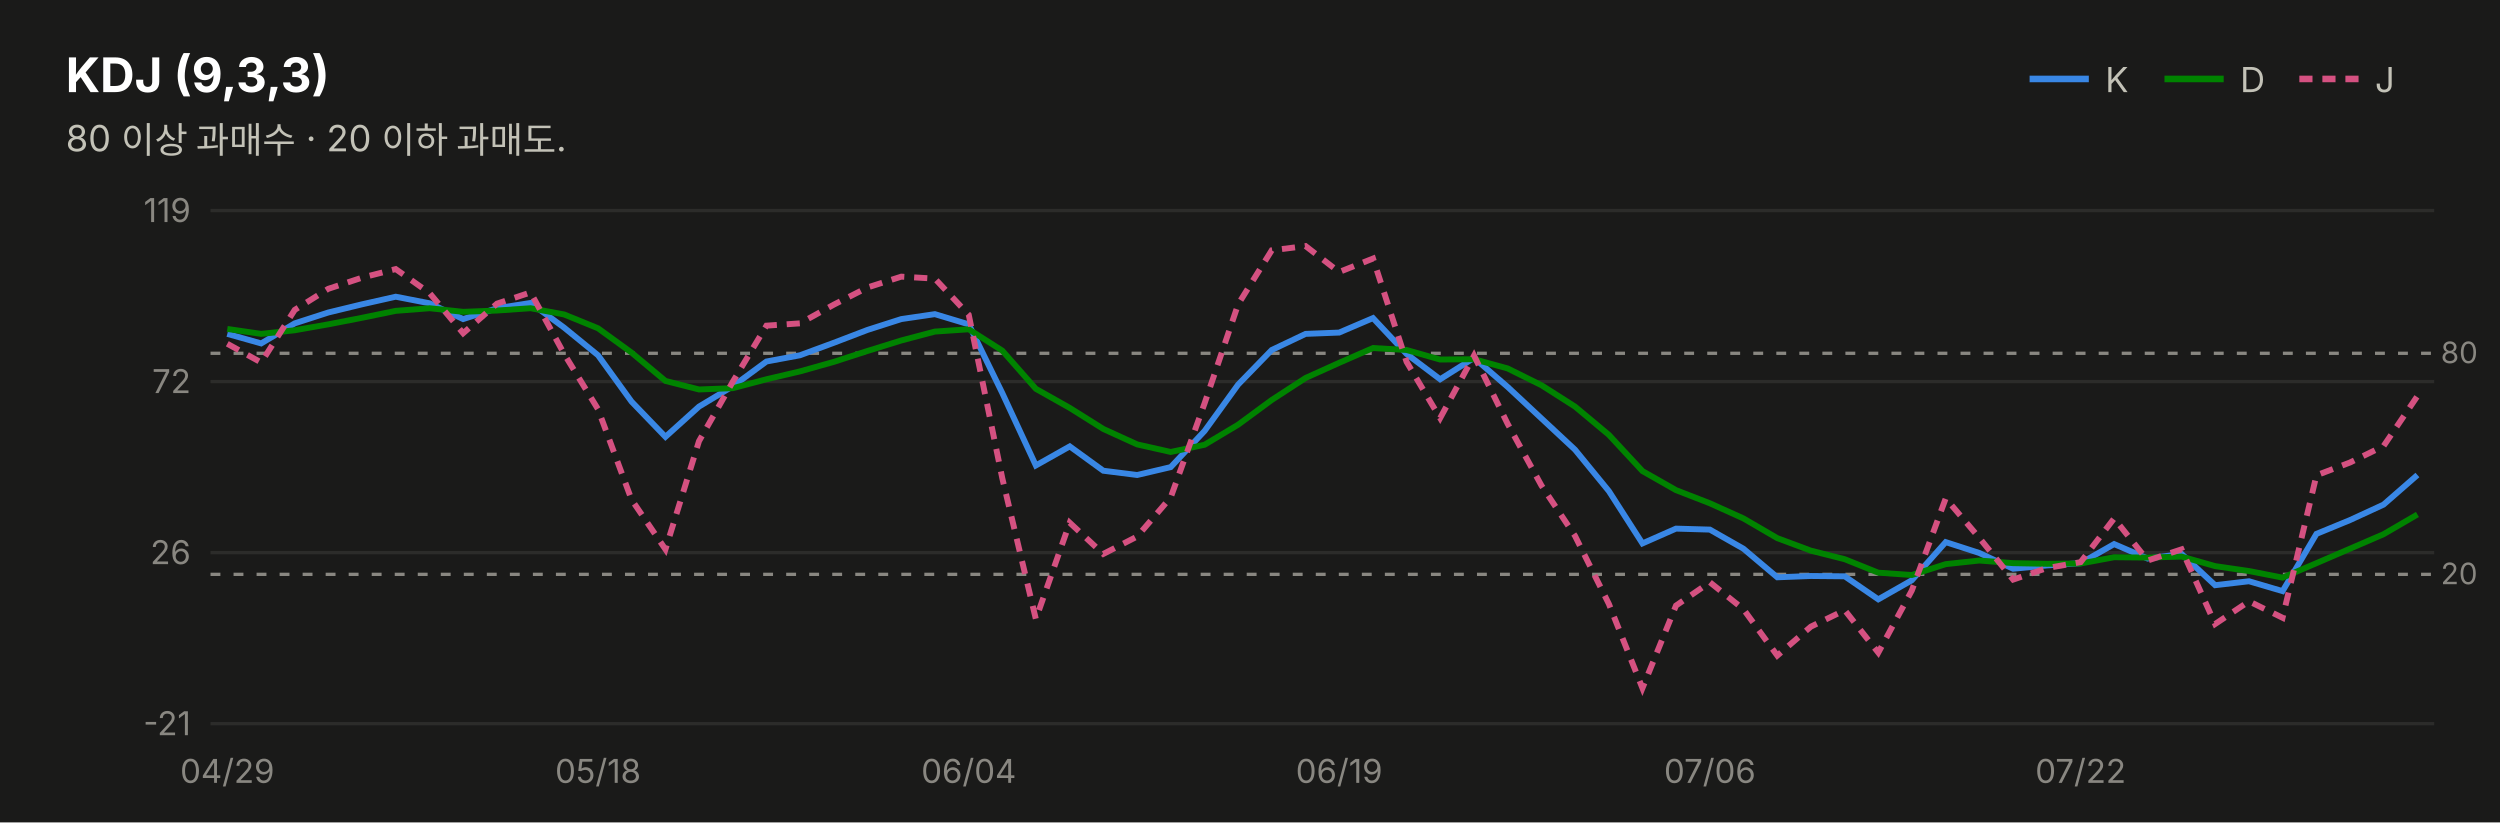
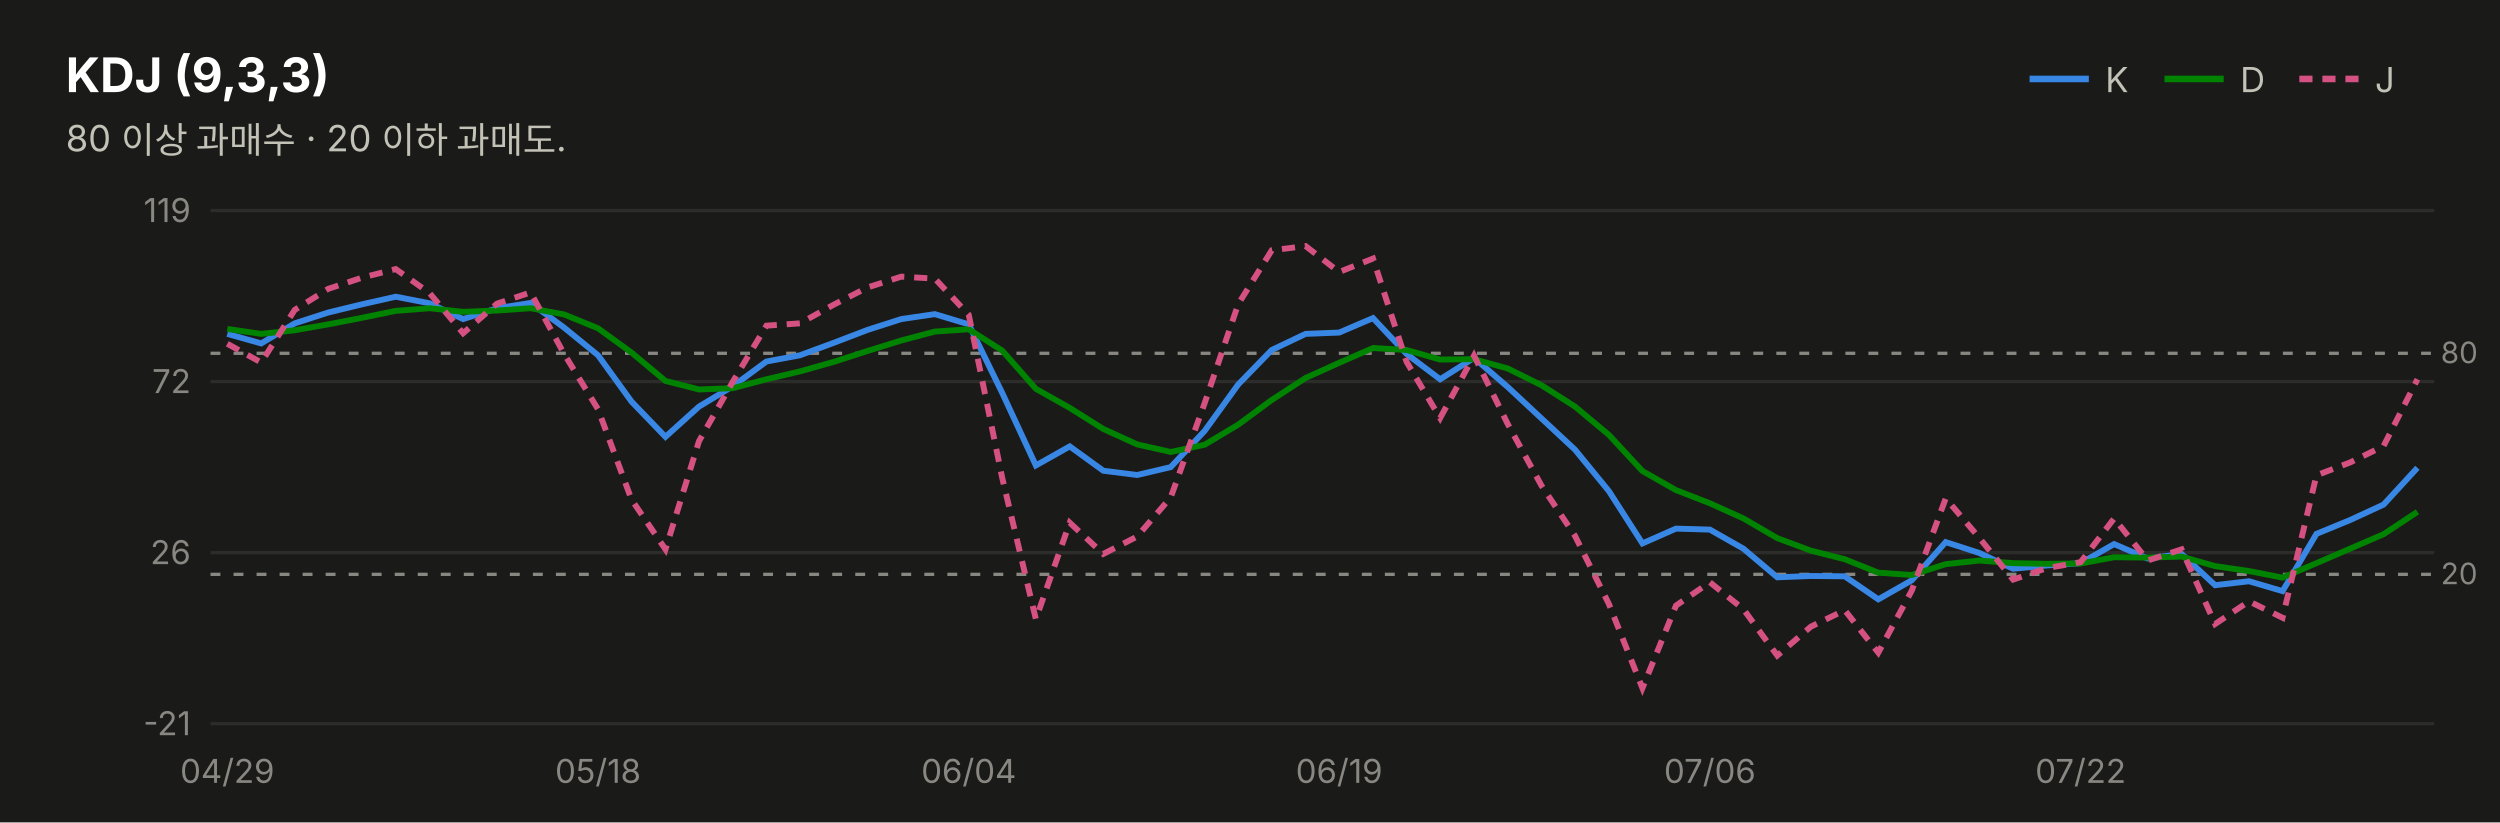
<svg xmlns="http://www.w3.org/2000/svg" width="760" height="250" viewBox="0 0 760 250" font-family="system-ui,-apple-system,&quot;Segoe UI&quot;,&quot;Malgun Gothic&quot;,&quot;Apple SD Gothic Neo&quot;,sans-serif">
  <rect width="760" height="250" fill="#1a1a19" />
  <text x="20" y="28" font-size="14.5" font-weight="700" fill="#ffffff">KDJ (9,3,3)</text>
  <text x="20" y="46" font-size="11" fill="#c3c2b7">80 이상 과매수 · 20 이하 과매도.</text>
  <line x1="617" y1="24" x2="635" y2="24" stroke="#3987e5" stroke-width="2" />
  <text x="640" y="28" font-size="10.5" fill="#c3c2b7">K</text>
  <line x1="658" y1="24" x2="676" y2="24" stroke="#008300" stroke-width="2" />
  <text x="681" y="28" font-size="10.5" fill="#c3c2b7">D</text>
  <line x1="699" y1="24" x2="717" y2="24" stroke="#d55181" stroke-width="2" stroke-dasharray="4 3" />
  <text x="722" y="28" font-size="10.5" fill="#c3c2b7">J</text>
  <line x1="64" y1="220.0" x2="740" y2="220.0" stroke="#2c2c2a" stroke-width="1" />
  <text x="58" y="223.5" font-size="10" fill="#898781" text-anchor="end" style="font-variant-numeric:tabular-nums">-21</text>
  <line x1="64" y1="168.0" x2="740" y2="168.0" stroke="#2c2c2a" stroke-width="1" />
  <text x="58" y="171.5" font-size="10" fill="#898781" text-anchor="end" style="font-variant-numeric:tabular-nums">26</text>
  <line x1="64" y1="116.0" x2="740" y2="116.0" stroke="#2c2c2a" stroke-width="1" />
  <text x="58" y="119.5" font-size="10" fill="#898781" text-anchor="end" style="font-variant-numeric:tabular-nums">72</text>
  <line x1="64" y1="64.0" x2="740" y2="64.0" stroke="#2c2c2a" stroke-width="1" />
  <text x="58" y="67.5" font-size="10" fill="#898781" text-anchor="end" style="font-variant-numeric:tabular-nums">119</text>
  <line x1="64" y1="107.4" x2="740" y2="107.4" stroke="#898781" stroke-width="1" stroke-dasharray="3 4" />
  <text x="742" y="110.4" font-size="9" fill="#898781">80</text>
  <line x1="64" y1="174.6" x2="740" y2="174.6" stroke="#898781" stroke-width="1" stroke-dasharray="3 4" />
  <text x="742" y="177.6" font-size="9" fill="#898781">20</text>
-   <path d="M69.1,101.5 L79.4,104.4 L89.6,98.3 L99.8,95.0 L110.1,92.5 L120.3,90.2 L130.6,92.2 L140.8,97.0 L151.1,93.7 L161.3,92.1 L171.5,99.6 L181.8,108.0 L192.0,122.1 L202.3,132.8 L212.5,123.6 L222.8,117.4 L233.0,109.9 L243.2,108.0 L253.5,104.2 L263.7,100.3 L274.0,97.0 L284.2,95.5 L294.5,98.6 L304.7,119.5 L314.9,141.5 L325.2,135.7 L335.4,143.1 L345.7,144.4 L355.9,142.0 L366.2,131.0 L376.4,116.9 L386.6,106.4 L396.9,101.5 L407.1,101.1 L417.4,96.7 L427.6,107.6 L437.8,115.3 L448.1,108.8 L458.3,117.6 L468.6,127.2 L478.8,136.7 L489.1,149.3 L499.3,165.2 L509.5,160.7 L519.8,161.0 L530.0,166.8 L540.3,175.5 L550.5,175.1 L560.8,175.2 L571.0,182.2 L581.2,176.4 L591.5,164.8 L601.7,168.1 L612.0,172.9 L622.2,171.9 L632.5,171.2 L642.7,165.4 L652.9,169.8 L663.2,168.4 L673.4,177.9 L683.7,176.7 L693.9,179.7 L704.2,162.3 L714.4,158.1 L724.6,153.4 L734.9,144.4" fill="none" stroke="#3987e5" stroke-width="1.8" />
-   <path d="M69.1,100.0 L79.4,101.5 L89.6,100.4 L99.8,98.6 L110.1,96.6 L120.3,94.5 L130.6,93.7 L140.8,94.8 L151.1,94.4 L161.3,93.7 L171.5,95.6 L181.8,99.8 L192.0,107.2 L202.3,115.8 L212.5,118.4 L222.8,118.0 L233.0,115.3 L243.2,112.9 L253.5,110.0 L263.7,106.7 L274.0,103.5 L284.2,100.8 L294.5,100.1 L304.7,106.6 L314.9,118.2 L325.2,124.0 L335.4,130.4 L345.7,135.1 L355.9,137.4 L366.2,135.2 L376.4,129.1 L386.6,121.6 L396.9,114.9 L407.1,110.3 L417.4,105.8 L427.6,106.4 L437.8,109.3 L448.1,109.2 L458.3,112.0 L468.6,117.1 L478.8,123.6 L489.1,132.2 L499.3,143.2 L509.5,149.0 L519.8,153.0 L530.0,157.6 L540.3,163.6 L550.5,167.4 L560.8,170.0 L571.0,174.1 L581.2,174.8 L591.5,171.5 L601.7,170.4 L612.0,171.2 L622.2,171.4 L632.5,171.3 L642.7,169.4 L652.9,169.5 L663.2,169.2 L673.4,172.1 L683.7,173.6 L693.9,175.6 L704.2,171.2 L714.4,166.8 L724.6,162.4 L734.9,156.4" fill="none" stroke="#008300" stroke-width="1.8" />
-   <path d="M69.1,104.5 L79.4,110.2 L89.6,94.2 L99.8,87.8 L110.1,84.4 L120.3,81.8 L130.6,89.1 L140.8,101.3 L151.1,92.3 L161.3,88.9 L171.5,107.6 L181.8,124.4 L192.0,151.9 L202.3,167.0 L212.5,134.1 L222.8,116.0 L233.0,99.0 L243.2,98.3 L253.5,92.6 L263.7,87.4 L274.0,84.1 L284.2,84.7 L294.5,95.7 L304.7,145.4 L314.9,188.2 L325.2,158.9 L335.4,168.4 L345.7,163.1 L355.9,151.2 L366.2,122.6 L376.4,92.5 L386.6,76.1 L396.9,74.8 L407.1,82.7 L417.4,78.6 L427.6,110.0 L437.8,127.1 L448.1,108.1 L458.3,128.8 L468.6,147.6 L478.8,162.9 L489.1,183.6 L499.3,209.2 L509.5,184.1 L519.8,177.0 L530.0,185.2 L540.3,199.3 L550.5,190.5 L560.8,185.5 L571.0,198.4 L581.2,179.5 L591.5,151.5 L601.7,163.5 L612.0,176.2 L622.2,172.7 L632.5,170.9 L642.7,157.6 L652.9,170.4 L663.2,167.0 L673.4,189.7 L683.7,182.8 L693.9,187.8 L704.2,144.5 L714.4,140.6 L724.6,135.6 L734.9,120.4" fill="none" stroke="#d55181" stroke-width="1.8" stroke-dasharray="4 3" />
+   <path d="M69.1,101.5 L79.4,104.4 L89.6,98.3 L99.8,95.0 L110.1,92.5 L120.3,90.2 L130.6,92.2 L140.8,97.0 L151.1,93.7 L161.3,92.1 L171.5,99.6 L181.8,108.0 L192.0,122.1 L202.3,132.8 L212.5,123.6 L222.8,117.4 L233.0,109.9 L243.2,108.0 L253.5,104.2 L263.7,100.3 L274.0,97.0 L284.2,95.5 L294.5,98.6 L304.7,119.5 L314.9,141.5 L325.2,135.7 L335.4,143.1 L345.7,144.4 L355.9,142.0 L366.2,131.0 L376.4,116.9 L386.6,106.4 L396.9,101.5 L407.1,101.1 L417.4,96.7 L427.6,107.6 L437.8,115.3 L448.1,108.8 L458.3,117.6 L468.6,127.2 L478.8,136.7 L489.1,149.3 L499.3,165.2 L509.5,160.7 L519.8,161.0 L530.0,166.8 L540.3,175.5 L550.5,175.1 L560.8,175.2 L571.0,182.2 L581.2,176.4 L591.5,164.8 L601.7,168.1 L612.0,172.9 L622.2,171.9 L632.5,171.2 L642.7,165.4 L652.9,169.8 L663.2,168.4 L673.4,177.9 L683.7,176.7 L693.9,179.7 L704.2,162.3 L714.4,158.1 L724.6,153.4 L734.9,142.2" fill="none" stroke="#3987e5" stroke-width="1.8" />
+   <path d="M69.1,100.0 L79.4,101.5 L89.6,100.4 L99.8,98.6 L110.1,96.6 L120.3,94.5 L130.6,93.7 L140.8,94.8 L151.1,94.4 L161.3,93.7 L171.5,95.6 L181.8,99.8 L192.0,107.2 L202.3,115.8 L212.5,118.4 L222.8,118.0 L233.0,115.3 L243.2,112.9 L253.5,110.0 L263.7,106.7 L274.0,103.5 L284.2,100.8 L294.5,100.1 L304.7,106.6 L314.9,118.2 L325.2,124.0 L335.4,130.4 L345.7,135.1 L355.9,137.4 L366.2,135.2 L376.4,129.1 L386.6,121.6 L396.9,114.9 L407.1,110.3 L417.4,105.8 L427.6,106.4 L437.8,109.3 L448.1,109.2 L458.3,112.0 L468.6,117.1 L478.8,123.6 L489.1,132.2 L499.3,143.2 L509.5,149.0 L519.8,153.0 L530.0,157.6 L540.3,163.6 L550.5,167.4 L560.8,170.0 L571.0,174.1 L581.2,174.8 L591.5,171.5 L601.7,170.4 L612.0,171.2 L622.2,171.4 L632.5,171.3 L642.7,169.4 L652.9,169.5 L663.2,169.2 L673.4,172.1 L683.7,173.6 L693.9,175.6 L704.2,171.2 L714.4,166.8 L724.6,162.4 L734.9,155.6" fill="none" stroke="#008300" stroke-width="1.8" />
+   <path d="M69.1,104.5 L79.4,110.2 L89.6,94.2 L99.8,87.8 L110.1,84.4 L120.3,81.8 L130.6,89.1 L140.8,101.3 L151.1,92.3 L161.3,88.9 L171.5,107.6 L181.8,124.4 L192.0,151.9 L202.3,167.0 L212.5,134.1 L222.8,116.0 L233.0,99.0 L243.2,98.3 L253.5,92.6 L263.7,87.4 L274.0,84.1 L284.2,84.7 L294.5,95.7 L304.7,145.4 L314.9,188.2 L325.2,158.9 L335.4,168.4 L345.7,163.1 L355.9,151.2 L366.2,122.6 L376.4,92.5 L386.6,76.1 L396.9,74.8 L407.1,82.7 L417.4,78.6 L427.6,110.0 L437.8,127.1 L448.1,108.1 L458.3,128.8 L468.6,147.6 L478.8,162.9 L489.1,183.6 L499.3,209.2 L509.5,184.1 L519.8,177.0 L530.0,185.2 L540.3,199.3 L550.5,190.5 L560.8,185.5 L571.0,198.4 L581.2,179.5 L591.5,151.5 L601.7,163.5 L612.0,176.2 L622.2,172.7 L632.5,170.9 L642.7,157.6 L652.9,170.4 L663.2,167.0 L673.4,189.7 L683.7,182.8 L693.9,187.8 L704.2,144.5 L714.4,140.6 L724.6,135.6 L734.9,115.3" fill="none" stroke="#d55181" stroke-width="1.8" stroke-dasharray="4 3" />
  <text x="69.1" y="238" font-size="10" fill="#898781" text-anchor="middle">04/29</text>
  <text x="181.8" y="238" font-size="10" fill="#898781" text-anchor="middle">05/18</text>
  <text x="294.5" y="238" font-size="10" fill="#898781" text-anchor="middle">06/04</text>
  <text x="407.1" y="238" font-size="10" fill="#898781" text-anchor="middle">06/19</text>
  <text x="519.8" y="238" font-size="10" fill="#898781" text-anchor="middle">07/06</text>
  <text x="632.5" y="238" font-size="10" fill="#898781" text-anchor="middle">07/22</text>
</svg>
